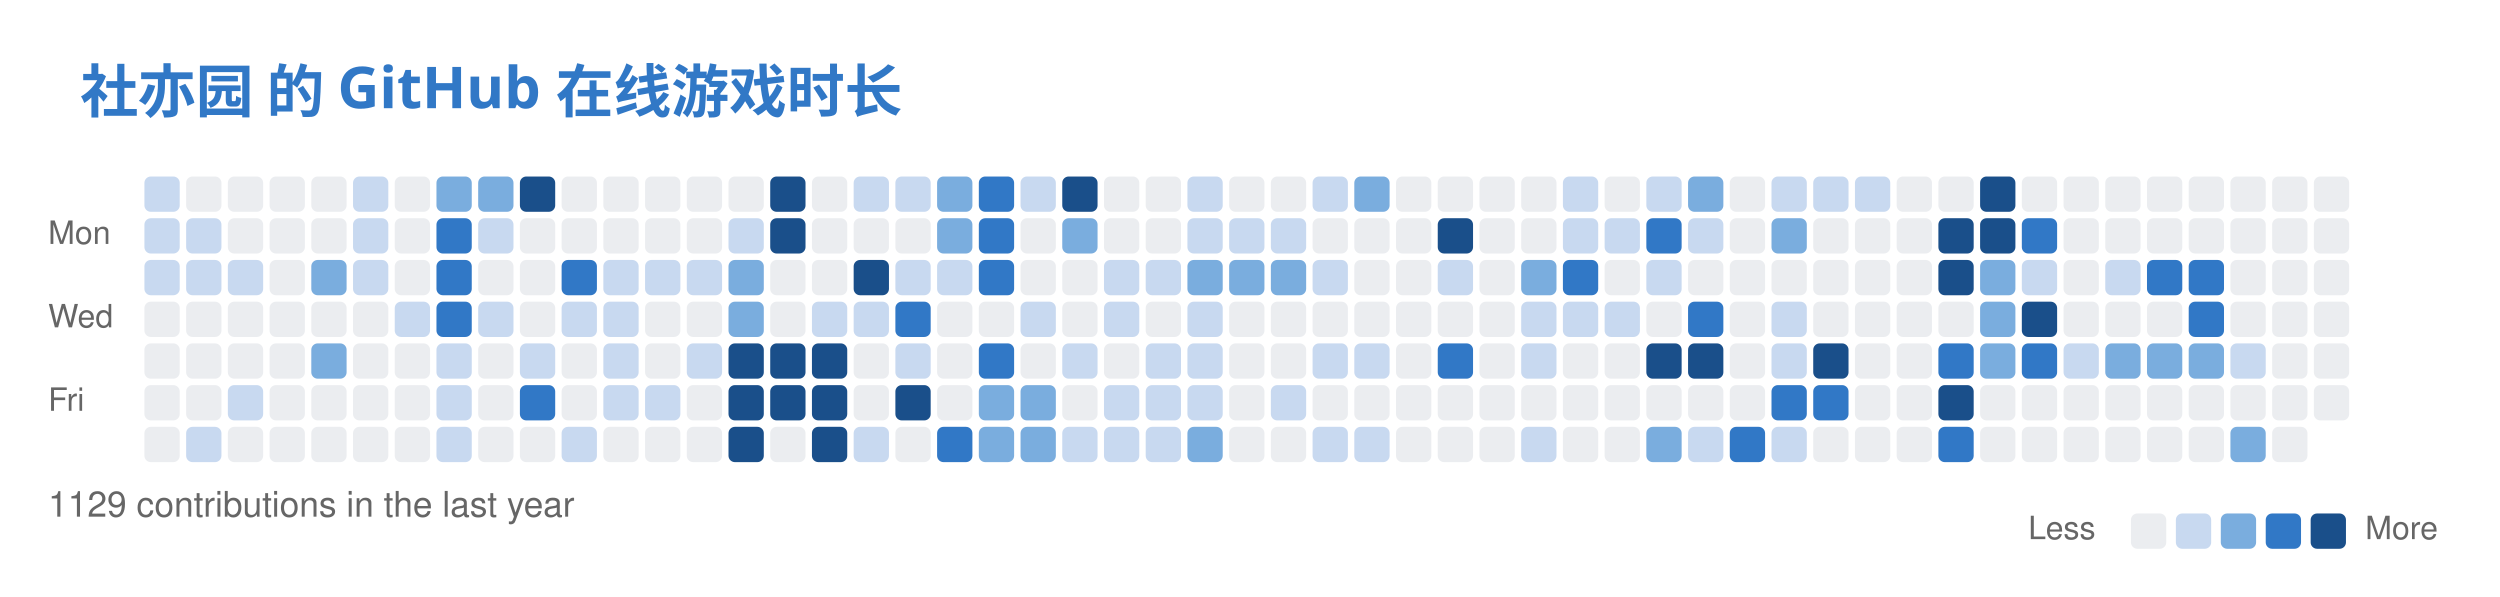
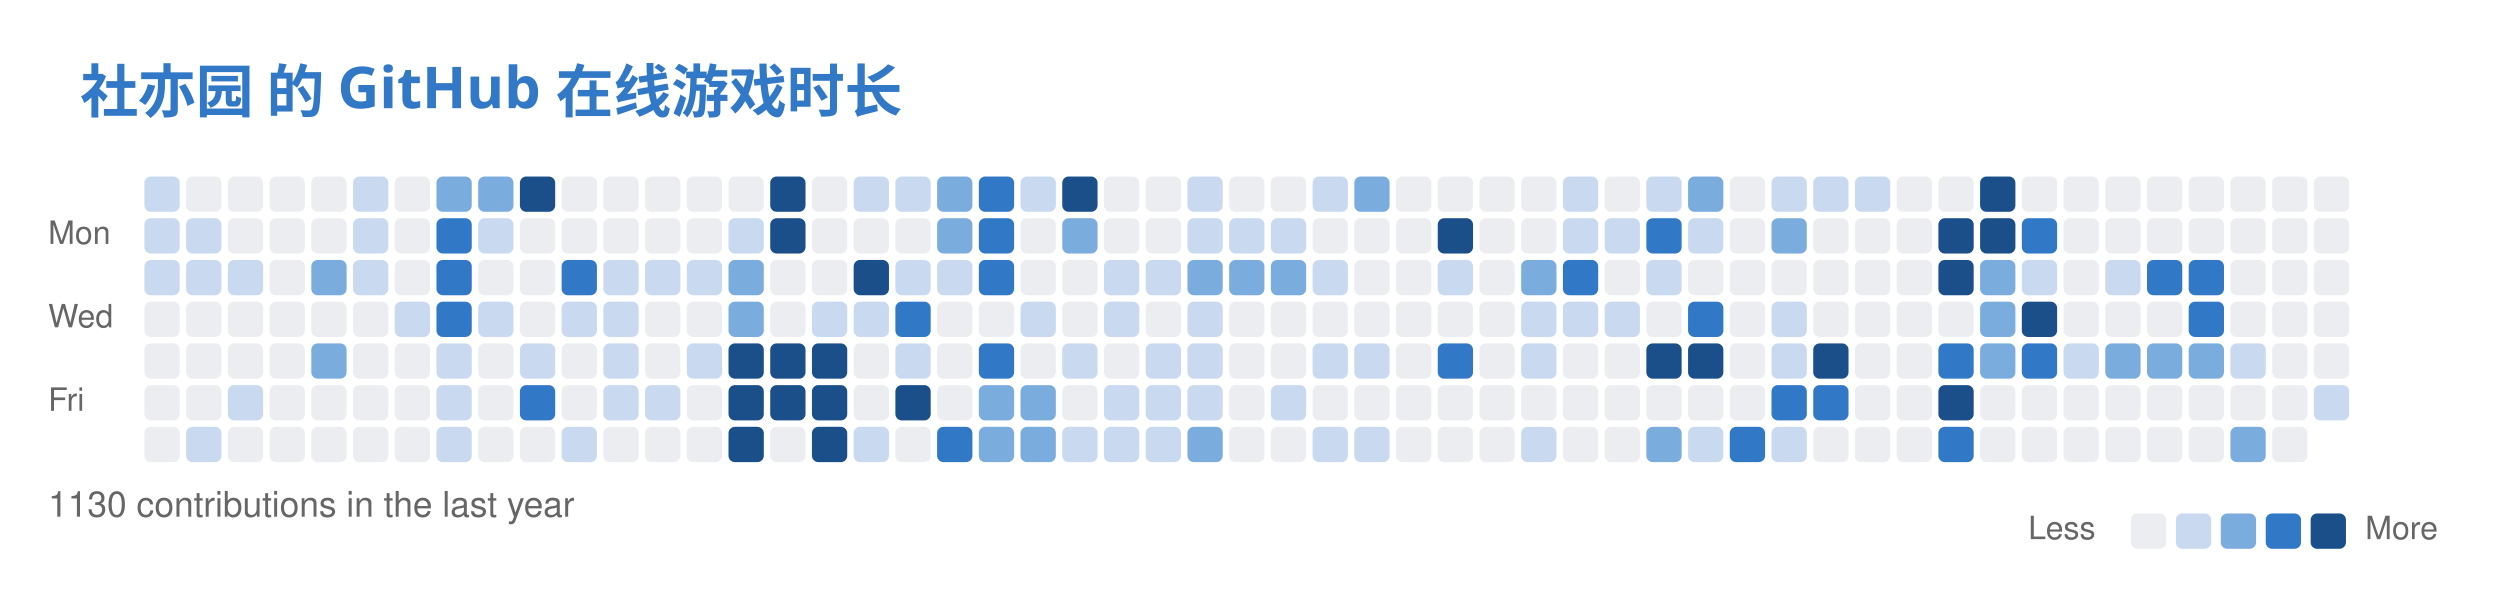
<svg xmlns="http://www.w3.org/2000/svg" width="779" height="186" viewBox="0 0 779 186" fill="none" role="img" aria-labelledby="descId">
  <style>
          .header {
            font: 600 18px 'Segoe UI', Ubuntu, Sans-Serif;
            fill: #3178C6;
            animation: fadeInAnimation 0.8s ease-in-out forwards;
          }
          @supports(-moz-appearance: auto) {
            /* Selector detects Firefox */
            .header { font-size: 15.5px; }
          }
          

          
      /* Animations */
      @keyframes scaleInAnimation {
        from {
          transform: translate(-5px, 5px) scale(0);
        }
        to {
          transform: translate(-5px, 5px) scale(1);
        }
      }
      @keyframes fadeInAnimation {
        from {
          opacity: 0;
        }
        to {
          opacity: 1;
        }
      }
    
          
        </style>
  <rect data-testid="card-bg" x="0.5" y="0.5" rx="6" height="99%" stroke="#e4e2e2" width="778" fill="#00000000" stroke-opacity="0" />
  <g data-testid="card-title" transform="translate(25, 35)">
    <g transform="translate(0, 0)">
      <text x="0" y="0" class="header" data-testid="header">社亦园 的 GitHub 在线游戏时长</text>
    </g>
  </g>
  <g data-testid="main-card-body" transform="translate(0, 55)">
    <svg x="15" y="0">
      <text x="30" y="-6" font-family="-apple-system,BlinkMacSystemFont,Segoe UI,Helvetica,Arial,sans-serif" font-size="10" fill="#666666">Sep</text>
      <text x="69" y="-6" font-family="-apple-system,BlinkMacSystemFont,Segoe UI,Helvetica,Arial,sans-serif" font-size="10" fill="#666666">Oct</text>
      <text x="121" y="-6" font-family="-apple-system,BlinkMacSystemFont,Segoe UI,Helvetica,Arial,sans-serif" font-size="10" fill="#666666">Nov</text>
      <text x="186" y="-6" font-family="-apple-system,BlinkMacSystemFont,Segoe UI,Helvetica,Arial,sans-serif" font-size="10" fill="#666666">Dec</text>
      <text x="238" y="-6" font-family="-apple-system,BlinkMacSystemFont,Segoe UI,Helvetica,Arial,sans-serif" font-size="10" fill="#666666">Jan</text>
      <text x="290" y="-6" font-family="-apple-system,BlinkMacSystemFont,Segoe UI,Helvetica,Arial,sans-serif" font-size="10" fill="#666666">Feb</text>
      <text x="342" y="-6" font-family="-apple-system,BlinkMacSystemFont,Segoe UI,Helvetica,Arial,sans-serif" font-size="10" fill="#666666">Mar</text>
      <text x="407" y="-6" font-family="-apple-system,BlinkMacSystemFont,Segoe UI,Helvetica,Arial,sans-serif" font-size="10" fill="#666666">Apr</text>
      <text x="459" y="-6" font-family="-apple-system,BlinkMacSystemFont,Segoe UI,Helvetica,Arial,sans-serif" font-size="10" fill="#666666">May</text>
      <text x="524" y="-6" font-family="-apple-system,BlinkMacSystemFont,Segoe UI,Helvetica,Arial,sans-serif" font-size="10" fill="#666666">Jun</text>
      <text x="576" y="-6" font-family="-apple-system,BlinkMacSystemFont,Segoe UI,Helvetica,Arial,sans-serif" font-size="10" fill="#666666">Jul</text>
      <text x="628" y="-6" font-family="-apple-system,BlinkMacSystemFont,Segoe UI,Helvetica,Arial,sans-serif" font-size="10" fill="#666666">Aug</text>
      <text x="693" y="-6" font-family="-apple-system,BlinkMacSystemFont,Segoe UI,Helvetica,Arial,sans-serif" font-size="10" fill="#666666">Sep</text>
      <text x="0" y="21" font-family="-apple-system,BlinkMacSystemFont,Segoe UI,Helvetica,Arial,sans-serif" font-size="10" fill="#666666">Mon</text>
      <text x="0" y="47" font-family="-apple-system,BlinkMacSystemFont,Segoe UI,Helvetica,Arial,sans-serif" font-size="10" fill="#666666">Wed</text>
      <text x="0" y="73" font-family="-apple-system,BlinkMacSystemFont,Segoe UI,Helvetica,Arial,sans-serif" font-size="10" fill="#666666">Fri</text>
      <rect x="30" y="0" width="11" height="11" rx="2" fill="#c8d9f0">
        </rect>
      <rect x="43" y="0" width="11" height="11" rx="2" fill="#ebedf0">
        </rect>
      <rect x="56" y="0" width="11" height="11" rx="2" fill="#ebedf0">
        </rect>
      <rect x="69" y="0" width="11" height="11" rx="2" fill="#ebedf0">
        </rect>
      <rect x="82" y="0" width="11" height="11" rx="2" fill="#ebedf0">
        </rect>
      <rect x="95" y="0" width="11" height="11" rx="2" fill="#c8d9f0">
        </rect>
      <rect x="108" y="0" width="11" height="11" rx="2" fill="#ebedf0">
        </rect>
      <rect x="121" y="0" width="11" height="11" rx="2" fill="#7aadde">
        </rect>
      <rect x="134" y="0" width="11" height="11" rx="2" fill="#7aadde">
        </rect>
      <rect x="147" y="0" width="11" height="11" rx="2" fill="#1a4f8a">
        </rect>
      <rect x="160" y="0" width="11" height="11" rx="2" fill="#ebedf0">
        </rect>
      <rect x="173" y="0" width="11" height="11" rx="2" fill="#ebedf0">
        </rect>
      <rect x="186" y="0" width="11" height="11" rx="2" fill="#ebedf0">
        </rect>
      <rect x="199" y="0" width="11" height="11" rx="2" fill="#ebedf0">
        </rect>
      <rect x="212" y="0" width="11" height="11" rx="2" fill="#ebedf0">
        </rect>
      <rect x="225" y="0" width="11" height="11" rx="2" fill="#1a4f8a">
        </rect>
      <rect x="238" y="0" width="11" height="11" rx="2" fill="#ebedf0">
        </rect>
      <rect x="251" y="0" width="11" height="11" rx="2" fill="#c8d9f0">
        </rect>
      <rect x="264" y="0" width="11" height="11" rx="2" fill="#c8d9f0">
        </rect>
      <rect x="277" y="0" width="11" height="11" rx="2" fill="#7aadde">
        </rect>
      <rect x="290" y="0" width="11" height="11" rx="2" fill="#3178C6">
        </rect>
      <rect x="303" y="0" width="11" height="11" rx="2" fill="#c8d9f0">
        </rect>
      <rect x="316" y="0" width="11" height="11" rx="2" fill="#1a4f8a">
        </rect>
      <rect x="329" y="0" width="11" height="11" rx="2" fill="#ebedf0">
        </rect>
      <rect x="342" y="0" width="11" height="11" rx="2" fill="#ebedf0">
        </rect>
      <rect x="355" y="0" width="11" height="11" rx="2" fill="#c8d9f0">
        </rect>
      <rect x="368" y="0" width="11" height="11" rx="2" fill="#ebedf0">
        </rect>
      <rect x="381" y="0" width="11" height="11" rx="2" fill="#ebedf0">
        </rect>
      <rect x="394" y="0" width="11" height="11" rx="2" fill="#c8d9f0">
        </rect>
      <rect x="407" y="0" width="11" height="11" rx="2" fill="#7aadde">
        </rect>
      <rect x="420" y="0" width="11" height="11" rx="2" fill="#ebedf0">
        </rect>
      <rect x="433" y="0" width="11" height="11" rx="2" fill="#ebedf0">
        </rect>
      <rect x="446" y="0" width="11" height="11" rx="2" fill="#ebedf0">
        </rect>
      <rect x="459" y="0" width="11" height="11" rx="2" fill="#ebedf0">
        </rect>
      <rect x="472" y="0" width="11" height="11" rx="2" fill="#c8d9f0">
        </rect>
      <rect x="485" y="0" width="11" height="11" rx="2" fill="#ebedf0">
        </rect>
      <rect x="498" y="0" width="11" height="11" rx="2" fill="#c8d9f0">
        </rect>
      <rect x="511" y="0" width="11" height="11" rx="2" fill="#7aadde">
        </rect>
      <rect x="524" y="0" width="11" height="11" rx="2" fill="#ebedf0">
        </rect>
      <rect x="537" y="0" width="11" height="11" rx="2" fill="#c8d9f0">
        </rect>
      <rect x="550" y="0" width="11" height="11" rx="2" fill="#c8d9f0">
        </rect>
      <rect x="563" y="0" width="11" height="11" rx="2" fill="#c8d9f0">
        </rect>
      <rect x="576" y="0" width="11" height="11" rx="2" fill="#ebedf0">
        </rect>
      <rect x="589" y="0" width="11" height="11" rx="2" fill="#ebedf0">
        </rect>
      <rect x="602" y="0" width="11" height="11" rx="2" fill="#1a4f8a">
        </rect>
      <rect x="615" y="0" width="11" height="11" rx="2" fill="#ebedf0">
        </rect>
      <rect x="628" y="0" width="11" height="11" rx="2" fill="#ebedf0">
        </rect>
      <rect x="641" y="0" width="11" height="11" rx="2" fill="#ebedf0">
        </rect>
      <rect x="654" y="0" width="11" height="11" rx="2" fill="#ebedf0">
        </rect>
      <rect x="667" y="0" width="11" height="11" rx="2" fill="#ebedf0">
        </rect>
      <rect x="680" y="0" width="11" height="11" rx="2" fill="#ebedf0">
        </rect>
      <rect x="693" y="0" width="11" height="11" rx="2" fill="#ebedf0">
        </rect>
      <rect x="706" y="0" width="11" height="11" rx="2" fill="#ebedf0">
        </rect>
      <rect x="30" y="13" width="11" height="11" rx="2" fill="#c8d9f0">
        </rect>
      <rect x="43" y="13" width="11" height="11" rx="2" fill="#c8d9f0">
        </rect>
      <rect x="56" y="13" width="11" height="11" rx="2" fill="#ebedf0">
        </rect>
      <rect x="69" y="13" width="11" height="11" rx="2" fill="#ebedf0">
        </rect>
      <rect x="82" y="13" width="11" height="11" rx="2" fill="#ebedf0">
        </rect>
      <rect x="95" y="13" width="11" height="11" rx="2" fill="#c8d9f0">
        </rect>
      <rect x="108" y="13" width="11" height="11" rx="2" fill="#ebedf0">
        </rect>
      <rect x="121" y="13" width="11" height="11" rx="2" fill="#3178C6">
        </rect>
      <rect x="134" y="13" width="11" height="11" rx="2" fill="#c8d9f0">
        </rect>
      <rect x="147" y="13" width="11" height="11" rx="2" fill="#ebedf0">
        </rect>
      <rect x="160" y="13" width="11" height="11" rx="2" fill="#ebedf0">
        </rect>
      <rect x="173" y="13" width="11" height="11" rx="2" fill="#ebedf0">
        </rect>
      <rect x="186" y="13" width="11" height="11" rx="2" fill="#ebedf0">
        </rect>
      <rect x="199" y="13" width="11" height="11" rx="2" fill="#ebedf0">
        </rect>
      <rect x="212" y="13" width="11" height="11" rx="2" fill="#c8d9f0">
        </rect>
      <rect x="225" y="13" width="11" height="11" rx="2" fill="#1a4f8a">
        </rect>
      <rect x="238" y="13" width="11" height="11" rx="2" fill="#ebedf0">
        </rect>
      <rect x="251" y="13" width="11" height="11" rx="2" fill="#ebedf0">
        </rect>
      <rect x="264" y="13" width="11" height="11" rx="2" fill="#ebedf0">
        </rect>
      <rect x="277" y="13" width="11" height="11" rx="2" fill="#7aadde">
        </rect>
      <rect x="290" y="13" width="11" height="11" rx="2" fill="#3178C6">
        </rect>
      <rect x="303" y="13" width="11" height="11" rx="2" fill="#ebedf0">
        </rect>
      <rect x="316" y="13" width="11" height="11" rx="2" fill="#7aadde">
        </rect>
      <rect x="329" y="13" width="11" height="11" rx="2" fill="#ebedf0">
        </rect>
      <rect x="342" y="13" width="11" height="11" rx="2" fill="#ebedf0">
        </rect>
      <rect x="355" y="13" width="11" height="11" rx="2" fill="#c8d9f0">
        </rect>
      <rect x="368" y="13" width="11" height="11" rx="2" fill="#c8d9f0">
        </rect>
      <rect x="381" y="13" width="11" height="11" rx="2" fill="#c8d9f0">
        </rect>
      <rect x="394" y="13" width="11" height="11" rx="2" fill="#ebedf0">
        </rect>
      <rect x="407" y="13" width="11" height="11" rx="2" fill="#ebedf0">
        </rect>
      <rect x="420" y="13" width="11" height="11" rx="2" fill="#ebedf0">
        </rect>
      <rect x="433" y="13" width="11" height="11" rx="2" fill="#1a4f8a">
        </rect>
      <rect x="446" y="13" width="11" height="11" rx="2" fill="#ebedf0">
        </rect>
      <rect x="459" y="13" width="11" height="11" rx="2" fill="#ebedf0">
        </rect>
      <rect x="472" y="13" width="11" height="11" rx="2" fill="#c8d9f0">
        </rect>
      <rect x="485" y="13" width="11" height="11" rx="2" fill="#c8d9f0">
        </rect>
      <rect x="498" y="13" width="11" height="11" rx="2" fill="#3178C6">
        </rect>
      <rect x="511" y="13" width="11" height="11" rx="2" fill="#c8d9f0">
        </rect>
      <rect x="524" y="13" width="11" height="11" rx="2" fill="#ebedf0">
        </rect>
      <rect x="537" y="13" width="11" height="11" rx="2" fill="#7aadde">
        </rect>
      <rect x="550" y="13" width="11" height="11" rx="2" fill="#ebedf0">
        </rect>
      <rect x="563" y="13" width="11" height="11" rx="2" fill="#ebedf0">
        </rect>
      <rect x="576" y="13" width="11" height="11" rx="2" fill="#ebedf0">
        </rect>
      <rect x="589" y="13" width="11" height="11" rx="2" fill="#1a4f8a">
        </rect>
      <rect x="602" y="13" width="11" height="11" rx="2" fill="#1a4f8a">
        </rect>
      <rect x="615" y="13" width="11" height="11" rx="2" fill="#3178C6">
        </rect>
      <rect x="628" y="13" width="11" height="11" rx="2" fill="#ebedf0">
        </rect>
      <rect x="641" y="13" width="11" height="11" rx="2" fill="#ebedf0">
        </rect>
      <rect x="654" y="13" width="11" height="11" rx="2" fill="#ebedf0">
        </rect>
      <rect x="667" y="13" width="11" height="11" rx="2" fill="#ebedf0">
        </rect>
      <rect x="680" y="13" width="11" height="11" rx="2" fill="#ebedf0">
        </rect>
      <rect x="693" y="13" width="11" height="11" rx="2" fill="#ebedf0">
        </rect>
      <rect x="706" y="13" width="11" height="11" rx="2" fill="#ebedf0">
        </rect>
      <rect x="30" y="26" width="11" height="11" rx="2" fill="#c8d9f0">
        </rect>
      <rect x="43" y="26" width="11" height="11" rx="2" fill="#c8d9f0">
        </rect>
      <rect x="56" y="26" width="11" height="11" rx="2" fill="#c8d9f0">
        </rect>
      <rect x="69" y="26" width="11" height="11" rx="2" fill="#ebedf0">
        </rect>
      <rect x="82" y="26" width="11" height="11" rx="2" fill="#7aadde">
        </rect>
      <rect x="95" y="26" width="11" height="11" rx="2" fill="#c8d9f0">
        </rect>
      <rect x="108" y="26" width="11" height="11" rx="2" fill="#ebedf0">
        </rect>
      <rect x="121" y="26" width="11" height="11" rx="2" fill="#3178C6">
        </rect>
      <rect x="134" y="26" width="11" height="11" rx="2" fill="#ebedf0">
        </rect>
      <rect x="147" y="26" width="11" height="11" rx="2" fill="#ebedf0">
        </rect>
      <rect x="160" y="26" width="11" height="11" rx="2" fill="#3178C6">
        </rect>
      <rect x="173" y="26" width="11" height="11" rx="2" fill="#c8d9f0">
        </rect>
      <rect x="186" y="26" width="11" height="11" rx="2" fill="#c8d9f0">
        </rect>
      <rect x="199" y="26" width="11" height="11" rx="2" fill="#c8d9f0">
        </rect>
      <rect x="212" y="26" width="11" height="11" rx="2" fill="#7aadde">
        </rect>
      <rect x="225" y="26" width="11" height="11" rx="2" fill="#ebedf0">
        </rect>
      <rect x="238" y="26" width="11" height="11" rx="2" fill="#ebedf0">
        </rect>
      <rect x="251" y="26" width="11" height="11" rx="2" fill="#1a4f8a">
        </rect>
      <rect x="264" y="26" width="11" height="11" rx="2" fill="#c8d9f0">
        </rect>
      <rect x="277" y="26" width="11" height="11" rx="2" fill="#c8d9f0">
        </rect>
      <rect x="290" y="26" width="11" height="11" rx="2" fill="#3178C6">
        </rect>
      <rect x="303" y="26" width="11" height="11" rx="2" fill="#ebedf0">
        </rect>
      <rect x="316" y="26" width="11" height="11" rx="2" fill="#ebedf0">
        </rect>
      <rect x="329" y="26" width="11" height="11" rx="2" fill="#c8d9f0">
        </rect>
      <rect x="342" y="26" width="11" height="11" rx="2" fill="#c8d9f0">
        </rect>
      <rect x="355" y="26" width="11" height="11" rx="2" fill="#7aadde">
        </rect>
      <rect x="368" y="26" width="11" height="11" rx="2" fill="#7aadde">
        </rect>
      <rect x="381" y="26" width="11" height="11" rx="2" fill="#7aadde">
        </rect>
      <rect x="394" y="26" width="11" height="11" rx="2" fill="#c8d9f0">
        </rect>
      <rect x="407" y="26" width="11" height="11" rx="2" fill="#ebedf0">
        </rect>
      <rect x="420" y="26" width="11" height="11" rx="2" fill="#ebedf0">
        </rect>
      <rect x="433" y="26" width="11" height="11" rx="2" fill="#c8d9f0">
        </rect>
      <rect x="446" y="26" width="11" height="11" rx="2" fill="#ebedf0">
        </rect>
      <rect x="459" y="26" width="11" height="11" rx="2" fill="#7aadde">
        </rect>
      <rect x="472" y="26" width="11" height="11" rx="2" fill="#3178C6">
        </rect>
      <rect x="485" y="26" width="11" height="11" rx="2" fill="#ebedf0">
        </rect>
      <rect x="498" y="26" width="11" height="11" rx="2" fill="#c8d9f0">
        </rect>
      <rect x="511" y="26" width="11" height="11" rx="2" fill="#ebedf0">
        </rect>
      <rect x="524" y="26" width="11" height="11" rx="2" fill="#ebedf0">
        </rect>
      <rect x="537" y="26" width="11" height="11" rx="2" fill="#ebedf0">
        </rect>
      <rect x="550" y="26" width="11" height="11" rx="2" fill="#ebedf0">
        </rect>
      <rect x="563" y="26" width="11" height="11" rx="2" fill="#ebedf0">
        </rect>
      <rect x="576" y="26" width="11" height="11" rx="2" fill="#ebedf0">
        </rect>
      <rect x="589" y="26" width="11" height="11" rx="2" fill="#1a4f8a">
        </rect>
      <rect x="602" y="26" width="11" height="11" rx="2" fill="#7aadde">
        </rect>
      <rect x="615" y="26" width="11" height="11" rx="2" fill="#c8d9f0">
        </rect>
      <rect x="628" y="26" width="11" height="11" rx="2" fill="#ebedf0">
        </rect>
      <rect x="641" y="26" width="11" height="11" rx="2" fill="#c8d9f0">
        </rect>
      <rect x="654" y="26" width="11" height="11" rx="2" fill="#3178C6">
        </rect>
      <rect x="667" y="26" width="11" height="11" rx="2" fill="#3178C6">
        </rect>
      <rect x="680" y="26" width="11" height="11" rx="2" fill="#ebedf0">
        </rect>
      <rect x="693" y="26" width="11" height="11" rx="2" fill="#ebedf0">
        </rect>
      <rect x="706" y="26" width="11" height="11" rx="2" fill="#ebedf0">
        </rect>
      <rect x="30" y="39" width="11" height="11" rx="2" fill="#ebedf0">
        </rect>
      <rect x="43" y="39" width="11" height="11" rx="2" fill="#ebedf0">
        </rect>
      <rect x="56" y="39" width="11" height="11" rx="2" fill="#ebedf0">
        </rect>
      <rect x="69" y="39" width="11" height="11" rx="2" fill="#ebedf0">
        </rect>
      <rect x="82" y="39" width="11" height="11" rx="2" fill="#ebedf0">
        </rect>
      <rect x="95" y="39" width="11" height="11" rx="2" fill="#ebedf0">
        </rect>
      <rect x="108" y="39" width="11" height="11" rx="2" fill="#c8d9f0">
        </rect>
      <rect x="121" y="39" width="11" height="11" rx="2" fill="#3178C6">
        </rect>
      <rect x="134" y="39" width="11" height="11" rx="2" fill="#c8d9f0">
        </rect>
      <rect x="147" y="39" width="11" height="11" rx="2" fill="#ebedf0">
        </rect>
      <rect x="160" y="39" width="11" height="11" rx="2" fill="#c8d9f0">
        </rect>
      <rect x="173" y="39" width="11" height="11" rx="2" fill="#c8d9f0">
        </rect>
      <rect x="186" y="39" width="11" height="11" rx="2" fill="#ebedf0">
        </rect>
      <rect x="199" y="39" width="11" height="11" rx="2" fill="#ebedf0">
        </rect>
      <rect x="212" y="39" width="11" height="11" rx="2" fill="#7aadde">
        </rect>
      <rect x="225" y="39" width="11" height="11" rx="2" fill="#ebedf0">
        </rect>
      <rect x="238" y="39" width="11" height="11" rx="2" fill="#c8d9f0">
        </rect>
      <rect x="251" y="39" width="11" height="11" rx="2" fill="#c8d9f0">
        </rect>
      <rect x="264" y="39" width="11" height="11" rx="2" fill="#3178C6">
        </rect>
      <rect x="277" y="39" width="11" height="11" rx="2" fill="#ebedf0">
        </rect>
      <rect x="290" y="39" width="11" height="11" rx="2" fill="#ebedf0">
        </rect>
      <rect x="303" y="39" width="11" height="11" rx="2" fill="#c8d9f0">
        </rect>
      <rect x="316" y="39" width="11" height="11" rx="2" fill="#ebedf0">
        </rect>
      <rect x="329" y="39" width="11" height="11" rx="2" fill="#c8d9f0">
        </rect>
      <rect x="342" y="39" width="11" height="11" rx="2" fill="#ebedf0">
        </rect>
      <rect x="355" y="39" width="11" height="11" rx="2" fill="#c8d9f0">
        </rect>
      <rect x="368" y="39" width="11" height="11" rx="2" fill="#ebedf0">
        </rect>
      <rect x="381" y="39" width="11" height="11" rx="2" fill="#ebedf0">
        </rect>
      <rect x="394" y="39" width="11" height="11" rx="2" fill="#ebedf0">
        </rect>
      <rect x="407" y="39" width="11" height="11" rx="2" fill="#ebedf0">
        </rect>
      <rect x="420" y="39" width="11" height="11" rx="2" fill="#ebedf0">
        </rect>
      <rect x="433" y="39" width="11" height="11" rx="2" fill="#ebedf0">
        </rect>
      <rect x="446" y="39" width="11" height="11" rx="2" fill="#ebedf0">
        </rect>
      <rect x="459" y="39" width="11" height="11" rx="2" fill="#c8d9f0">
        </rect>
      <rect x="472" y="39" width="11" height="11" rx="2" fill="#c8d9f0">
        </rect>
      <rect x="485" y="39" width="11" height="11" rx="2" fill="#c8d9f0">
        </rect>
      <rect x="498" y="39" width="11" height="11" rx="2" fill="#ebedf0">
        </rect>
      <rect x="511" y="39" width="11" height="11" rx="2" fill="#3178C6">
        </rect>
      <rect x="524" y="39" width="11" height="11" rx="2" fill="#ebedf0">
        </rect>
      <rect x="537" y="39" width="11" height="11" rx="2" fill="#c8d9f0">
        </rect>
      <rect x="550" y="39" width="11" height="11" rx="2" fill="#ebedf0">
        </rect>
      <rect x="563" y="39" width="11" height="11" rx="2" fill="#ebedf0">
        </rect>
      <rect x="576" y="39" width="11" height="11" rx="2" fill="#ebedf0">
        </rect>
      <rect x="589" y="39" width="11" height="11" rx="2" fill="#ebedf0">
        </rect>
      <rect x="602" y="39" width="11" height="11" rx="2" fill="#7aadde">
        </rect>
      <rect x="615" y="39" width="11" height="11" rx="2" fill="#1a4f8a">
        </rect>
      <rect x="628" y="39" width="11" height="11" rx="2" fill="#ebedf0">
        </rect>
      <rect x="641" y="39" width="11" height="11" rx="2" fill="#ebedf0">
        </rect>
      <rect x="654" y="39" width="11" height="11" rx="2" fill="#ebedf0">
        </rect>
      <rect x="667" y="39" width="11" height="11" rx="2" fill="#3178C6">
        </rect>
      <rect x="680" y="39" width="11" height="11" rx="2" fill="#ebedf0">
        </rect>
      <rect x="693" y="39" width="11" height="11" rx="2" fill="#ebedf0">
        </rect>
      <rect x="706" y="39" width="11" height="11" rx="2" fill="#ebedf0">
        </rect>
      <rect x="30" y="52" width="11" height="11" rx="2" fill="#ebedf0">
        </rect>
      <rect x="43" y="52" width="11" height="11" rx="2" fill="#ebedf0">
        </rect>
      <rect x="56" y="52" width="11" height="11" rx="2" fill="#ebedf0">
        </rect>
      <rect x="69" y="52" width="11" height="11" rx="2" fill="#ebedf0">
        </rect>
      <rect x="82" y="52" width="11" height="11" rx="2" fill="#7aadde">
        </rect>
      <rect x="95" y="52" width="11" height="11" rx="2" fill="#ebedf0">
        </rect>
      <rect x="108" y="52" width="11" height="11" rx="2" fill="#ebedf0">
        </rect>
      <rect x="121" y="52" width="11" height="11" rx="2" fill="#c8d9f0">
        </rect>
      <rect x="134" y="52" width="11" height="11" rx="2" fill="#ebedf0">
        </rect>
      <rect x="147" y="52" width="11" height="11" rx="2" fill="#c8d9f0">
        </rect>
      <rect x="160" y="52" width="11" height="11" rx="2" fill="#ebedf0">
        </rect>
      <rect x="173" y="52" width="11" height="11" rx="2" fill="#c8d9f0">
        </rect>
      <rect x="186" y="52" width="11" height="11" rx="2" fill="#ebedf0">
        </rect>
      <rect x="199" y="52" width="11" height="11" rx="2" fill="#c8d9f0">
        </rect>
      <rect x="212" y="52" width="11" height="11" rx="2" fill="#1a4f8a">
        </rect>
      <rect x="225" y="52" width="11" height="11" rx="2" fill="#1a4f8a">
        </rect>
      <rect x="238" y="52" width="11" height="11" rx="2" fill="#1a4f8a">
        </rect>
      <rect x="251" y="52" width="11" height="11" rx="2" fill="#ebedf0">
        </rect>
      <rect x="264" y="52" width="11" height="11" rx="2" fill="#c8d9f0">
        </rect>
      <rect x="277" y="52" width="11" height="11" rx="2" fill="#ebedf0">
        </rect>
      <rect x="290" y="52" width="11" height="11" rx="2" fill="#3178C6">
        </rect>
      <rect x="303" y="52" width="11" height="11" rx="2" fill="#ebedf0">
        </rect>
      <rect x="316" y="52" width="11" height="11" rx="2" fill="#c8d9f0">
        </rect>
      <rect x="329" y="52" width="11" height="11" rx="2" fill="#ebedf0">
        </rect>
      <rect x="342" y="52" width="11" height="11" rx="2" fill="#c8d9f0">
        </rect>
      <rect x="355" y="52" width="11" height="11" rx="2" fill="#c8d9f0">
        </rect>
      <rect x="368" y="52" width="11" height="11" rx="2" fill="#ebedf0">
        </rect>
      <rect x="381" y="52" width="11" height="11" rx="2" fill="#ebedf0">
        </rect>
      <rect x="394" y="52" width="11" height="11" rx="2" fill="#c8d9f0">
        </rect>
      <rect x="407" y="52" width="11" height="11" rx="2" fill="#c8d9f0">
        </rect>
      <rect x="420" y="52" width="11" height="11" rx="2" fill="#ebedf0">
        </rect>
      <rect x="433" y="52" width="11" height="11" rx="2" fill="#3178C6">
        </rect>
      <rect x="446" y="52" width="11" height="11" rx="2" fill="#ebedf0">
        </rect>
      <rect x="459" y="52" width="11" height="11" rx="2" fill="#c8d9f0">
        </rect>
      <rect x="472" y="52" width="11" height="11" rx="2" fill="#ebedf0">
        </rect>
      <rect x="485" y="52" width="11" height="11" rx="2" fill="#ebedf0">
        </rect>
      <rect x="498" y="52" width="11" height="11" rx="2" fill="#1a4f8a">
        </rect>
      <rect x="511" y="52" width="11" height="11" rx="2" fill="#1a4f8a">
        </rect>
      <rect x="524" y="52" width="11" height="11" rx="2" fill="#ebedf0">
        </rect>
      <rect x="537" y="52" width="11" height="11" rx="2" fill="#c8d9f0">
        </rect>
      <rect x="550" y="52" width="11" height="11" rx="2" fill="#1a4f8a">
        </rect>
      <rect x="563" y="52" width="11" height="11" rx="2" fill="#ebedf0">
        </rect>
      <rect x="576" y="52" width="11" height="11" rx="2" fill="#ebedf0">
        </rect>
      <rect x="589" y="52" width="11" height="11" rx="2" fill="#3178C6">
        </rect>
      <rect x="602" y="52" width="11" height="11" rx="2" fill="#7aadde">
        </rect>
      <rect x="615" y="52" width="11" height="11" rx="2" fill="#3178C6">
        </rect>
      <rect x="628" y="52" width="11" height="11" rx="2" fill="#c8d9f0">
        </rect>
      <rect x="641" y="52" width="11" height="11" rx="2" fill="#7aadde">
        </rect>
      <rect x="654" y="52" width="11" height="11" rx="2" fill="#7aadde">
        </rect>
      <rect x="667" y="52" width="11" height="11" rx="2" fill="#7aadde">
        </rect>
      <rect x="680" y="52" width="11" height="11" rx="2" fill="#c8d9f0">
        </rect>
      <rect x="693" y="52" width="11" height="11" rx="2" fill="#ebedf0">
        </rect>
      <rect x="706" y="52" width="11" height="11" rx="2" fill="#ebedf0">
        </rect>
      <rect x="30" y="65" width="11" height="11" rx="2" fill="#ebedf0">
        </rect>
      <rect x="43" y="65" width="11" height="11" rx="2" fill="#ebedf0">
        </rect>
      <rect x="56" y="65" width="11" height="11" rx="2" fill="#c8d9f0">
        </rect>
      <rect x="69" y="65" width="11" height="11" rx="2" fill="#ebedf0">
        </rect>
      <rect x="82" y="65" width="11" height="11" rx="2" fill="#ebedf0">
        </rect>
      <rect x="95" y="65" width="11" height="11" rx="2" fill="#ebedf0">
        </rect>
      <rect x="108" y="65" width="11" height="11" rx="2" fill="#ebedf0">
        </rect>
      <rect x="121" y="65" width="11" height="11" rx="2" fill="#c8d9f0">
        </rect>
      <rect x="134" y="65" width="11" height="11" rx="2" fill="#ebedf0">
        </rect>
      <rect x="147" y="65" width="11" height="11" rx="2" fill="#3178C6">
        </rect>
      <rect x="160" y="65" width="11" height="11" rx="2" fill="#ebedf0">
        </rect>
      <rect x="173" y="65" width="11" height="11" rx="2" fill="#c8d9f0">
        </rect>
      <rect x="186" y="65" width="11" height="11" rx="2" fill="#c8d9f0">
        </rect>
      <rect x="199" y="65" width="11" height="11" rx="2" fill="#ebedf0">
        </rect>
      <rect x="212" y="65" width="11" height="11" rx="2" fill="#1a4f8a">
        </rect>
      <rect x="225" y="65" width="11" height="11" rx="2" fill="#1a4f8a">
        </rect>
      <rect x="238" y="65" width="11" height="11" rx="2" fill="#1a4f8a">
        </rect>
      <rect x="251" y="65" width="11" height="11" rx="2" fill="#ebedf0">
        </rect>
      <rect x="264" y="65" width="11" height="11" rx="2" fill="#1a4f8a">
        </rect>
      <rect x="277" y="65" width="11" height="11" rx="2" fill="#ebedf0">
        </rect>
      <rect x="290" y="65" width="11" height="11" rx="2" fill="#7aadde">
        </rect>
      <rect x="303" y="65" width="11" height="11" rx="2" fill="#7aadde">
        </rect>
      <rect x="316" y="65" width="11" height="11" rx="2" fill="#ebedf0">
        </rect>
      <rect x="329" y="65" width="11" height="11" rx="2" fill="#c8d9f0">
        </rect>
      <rect x="342" y="65" width="11" height="11" rx="2" fill="#c8d9f0">
        </rect>
      <rect x="355" y="65" width="11" height="11" rx="2" fill="#c8d9f0">
        </rect>
      <rect x="368" y="65" width="11" height="11" rx="2" fill="#ebedf0">
        </rect>
      <rect x="381" y="65" width="11" height="11" rx="2" fill="#c8d9f0">
        </rect>
      <rect x="394" y="65" width="11" height="11" rx="2" fill="#ebedf0">
        </rect>
      <rect x="407" y="65" width="11" height="11" rx="2" fill="#ebedf0">
        </rect>
      <rect x="420" y="65" width="11" height="11" rx="2" fill="#ebedf0">
        </rect>
      <rect x="433" y="65" width="11" height="11" rx="2" fill="#ebedf0">
        </rect>
      <rect x="446" y="65" width="11" height="11" rx="2" fill="#ebedf0">
        </rect>
      <rect x="459" y="65" width="11" height="11" rx="2" fill="#ebedf0">
        </rect>
      <rect x="472" y="65" width="11" height="11" rx="2" fill="#ebedf0">
        </rect>
      <rect x="485" y="65" width="11" height="11" rx="2" fill="#ebedf0">
        </rect>
      <rect x="498" y="65" width="11" height="11" rx="2" fill="#ebedf0">
        </rect>
      <rect x="511" y="65" width="11" height="11" rx="2" fill="#ebedf0">
        </rect>
      <rect x="524" y="65" width="11" height="11" rx="2" fill="#ebedf0">
        </rect>
      <rect x="537" y="65" width="11" height="11" rx="2" fill="#3178C6">
        </rect>
      <rect x="550" y="65" width="11" height="11" rx="2" fill="#3178C6">
        </rect>
      <rect x="563" y="65" width="11" height="11" rx="2" fill="#ebedf0">
        </rect>
      <rect x="576" y="65" width="11" height="11" rx="2" fill="#ebedf0">
        </rect>
      <rect x="589" y="65" width="11" height="11" rx="2" fill="#1a4f8a">
        </rect>
      <rect x="602" y="65" width="11" height="11" rx="2" fill="#ebedf0">
        </rect>
      <rect x="615" y="65" width="11" height="11" rx="2" fill="#ebedf0">
        </rect>
      <rect x="628" y="65" width="11" height="11" rx="2" fill="#ebedf0">
        </rect>
      <rect x="641" y="65" width="11" height="11" rx="2" fill="#ebedf0">
        </rect>
      <rect x="654" y="65" width="11" height="11" rx="2" fill="#ebedf0">
        </rect>
      <rect x="667" y="65" width="11" height="11" rx="2" fill="#ebedf0">
        </rect>
      <rect x="680" y="65" width="11" height="11" rx="2" fill="#ebedf0">
        </rect>
      <rect x="693" y="65" width="11" height="11" rx="2" fill="#ebedf0">
        </rect>
-       <rect x="706" y="65" width="11" height="11" rx="2" fill="#ebedf0">
+       <rect x="706" y="65" width="11" height="11" rx="2" fill="#c8d9f0">
        </rect>
      <rect x="30" y="78" width="11" height="11" rx="2" fill="#ebedf0">
        </rect>
      <rect x="43" y="78" width="11" height="11" rx="2" fill="#c8d9f0">
        </rect>
      <rect x="56" y="78" width="11" height="11" rx="2" fill="#ebedf0">
        </rect>
      <rect x="69" y="78" width="11" height="11" rx="2" fill="#ebedf0">
        </rect>
      <rect x="82" y="78" width="11" height="11" rx="2" fill="#ebedf0">
        </rect>
      <rect x="95" y="78" width="11" height="11" rx="2" fill="#ebedf0">
        </rect>
      <rect x="108" y="78" width="11" height="11" rx="2" fill="#ebedf0">
        </rect>
      <rect x="121" y="78" width="11" height="11" rx="2" fill="#c8d9f0">
        </rect>
      <rect x="134" y="78" width="11" height="11" rx="2" fill="#ebedf0">
        </rect>
      <rect x="147" y="78" width="11" height="11" rx="2" fill="#ebedf0">
        </rect>
      <rect x="160" y="78" width="11" height="11" rx="2" fill="#c8d9f0">
        </rect>
      <rect x="173" y="78" width="11" height="11" rx="2" fill="#ebedf0">
        </rect>
      <rect x="186" y="78" width="11" height="11" rx="2" fill="#ebedf0">
        </rect>
      <rect x="199" y="78" width="11" height="11" rx="2" fill="#ebedf0">
        </rect>
      <rect x="212" y="78" width="11" height="11" rx="2" fill="#1a4f8a">
        </rect>
      <rect x="225" y="78" width="11" height="11" rx="2" fill="#ebedf0">
        </rect>
      <rect x="238" y="78" width="11" height="11" rx="2" fill="#1a4f8a">
        </rect>
      <rect x="251" y="78" width="11" height="11" rx="2" fill="#c8d9f0">
        </rect>
      <rect x="264" y="78" width="11" height="11" rx="2" fill="#ebedf0">
        </rect>
      <rect x="277" y="78" width="11" height="11" rx="2" fill="#3178C6">
        </rect>
      <rect x="290" y="78" width="11" height="11" rx="2" fill="#7aadde">
        </rect>
      <rect x="303" y="78" width="11" height="11" rx="2" fill="#7aadde">
        </rect>
      <rect x="316" y="78" width="11" height="11" rx="2" fill="#c8d9f0">
        </rect>
      <rect x="329" y="78" width="11" height="11" rx="2" fill="#c8d9f0">
        </rect>
      <rect x="342" y="78" width="11" height="11" rx="2" fill="#c8d9f0">
        </rect>
      <rect x="355" y="78" width="11" height="11" rx="2" fill="#7aadde">
        </rect>
      <rect x="368" y="78" width="11" height="11" rx="2" fill="#ebedf0">
        </rect>
      <rect x="381" y="78" width="11" height="11" rx="2" fill="#ebedf0">
        </rect>
      <rect x="394" y="78" width="11" height="11" rx="2" fill="#c8d9f0">
        </rect>
      <rect x="407" y="78" width="11" height="11" rx="2" fill="#c8d9f0">
        </rect>
      <rect x="420" y="78" width="11" height="11" rx="2" fill="#ebedf0">
        </rect>
      <rect x="433" y="78" width="11" height="11" rx="2" fill="#ebedf0">
        </rect>
      <rect x="446" y="78" width="11" height="11" rx="2" fill="#ebedf0">
        </rect>
      <rect x="459" y="78" width="11" height="11" rx="2" fill="#c8d9f0">
        </rect>
      <rect x="472" y="78" width="11" height="11" rx="2" fill="#ebedf0">
        </rect>
      <rect x="485" y="78" width="11" height="11" rx="2" fill="#ebedf0">
        </rect>
      <rect x="498" y="78" width="11" height="11" rx="2" fill="#7aadde">
        </rect>
      <rect x="511" y="78" width="11" height="11" rx="2" fill="#c8d9f0">
        </rect>
      <rect x="524" y="78" width="11" height="11" rx="2" fill="#3178C6">
        </rect>
      <rect x="537" y="78" width="11" height="11" rx="2" fill="#c8d9f0">
        </rect>
      <rect x="550" y="78" width="11" height="11" rx="2" fill="#ebedf0">
        </rect>
      <rect x="563" y="78" width="11" height="11" rx="2" fill="#ebedf0">
        </rect>
      <rect x="576" y="78" width="11" height="11" rx="2" fill="#ebedf0">
        </rect>
      <rect x="589" y="78" width="11" height="11" rx="2" fill="#3178C6">
        </rect>
      <rect x="602" y="78" width="11" height="11" rx="2" fill="#ebedf0">
        </rect>
      <rect x="615" y="78" width="11" height="11" rx="2" fill="#ebedf0">
        </rect>
      <rect x="628" y="78" width="11" height="11" rx="2" fill="#ebedf0">
        </rect>
      <rect x="641" y="78" width="11" height="11" rx="2" fill="#ebedf0">
        </rect>
      <rect x="654" y="78" width="11" height="11" rx="2" fill="#ebedf0">
        </rect>
      <rect x="667" y="78" width="11" height="11" rx="2" fill="#ebedf0">
        </rect>
      <rect x="680" y="78" width="11" height="11" rx="2" fill="#7aadde">
        </rect>
      <rect x="693" y="78" width="11" height="11" rx="2" fill="#ebedf0">
        </rect>
-       <text x="0" y="106" font-family="-apple-system,BlinkMacSystemFont,Segoe UI,Helvetica,Arial,sans-serif" font-size="11" fill="#666666">1129 contributions in the last year</text>
+       <text x="0" y="106" font-family="-apple-system,BlinkMacSystemFont,Segoe UI,Helvetica,Arial,sans-serif" font-size="11" fill="#666666">1130 contributions in the last year</text>
      <text x="617" y="113" font-family="-apple-system,BlinkMacSystemFont,Segoe UI,Helvetica,Arial,sans-serif" font-size="10" fill="#666666">Less</text>
      <rect x="649" y="105" width="11" height="11" rx="2" fill="#ebedf0" />
      <rect x="663" y="105" width="11" height="11" rx="2" fill="#c8d9f0" />
      <rect x="677" y="105" width="11" height="11" rx="2" fill="#7aadde" />
      <rect x="691" y="105" width="11" height="11" rx="2" fill="#3178C6" />
      <rect x="705" y="105" width="11" height="11" rx="2" fill="#1a4f8a" />
      <text x="722" y="113" font-family="-apple-system,BlinkMacSystemFont,Segoe UI,Helvetica,Arial,sans-serif" font-size="10" fill="#666666">More</text>
    </svg>
  </g>
</svg>
